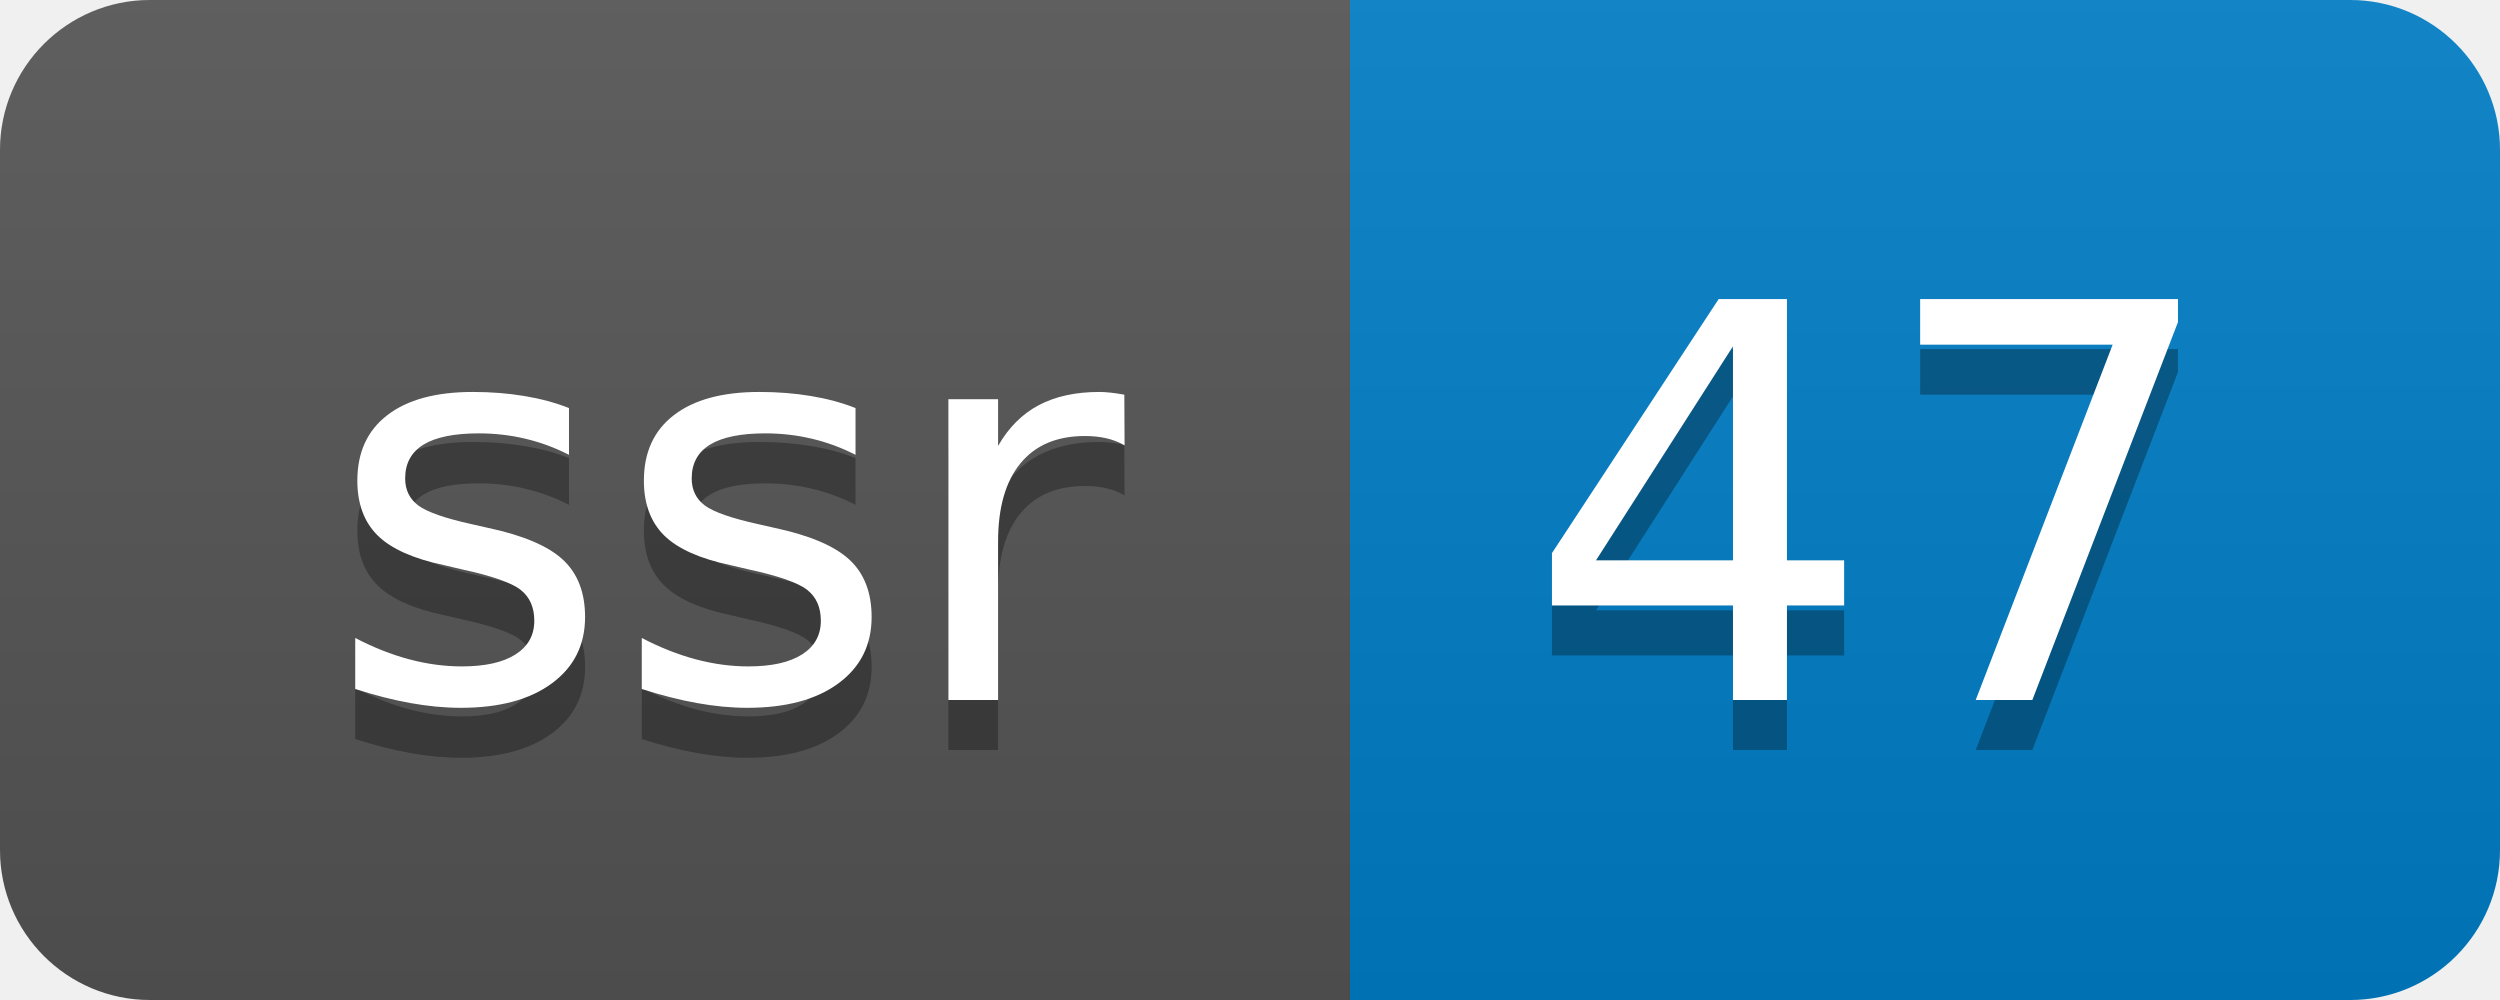
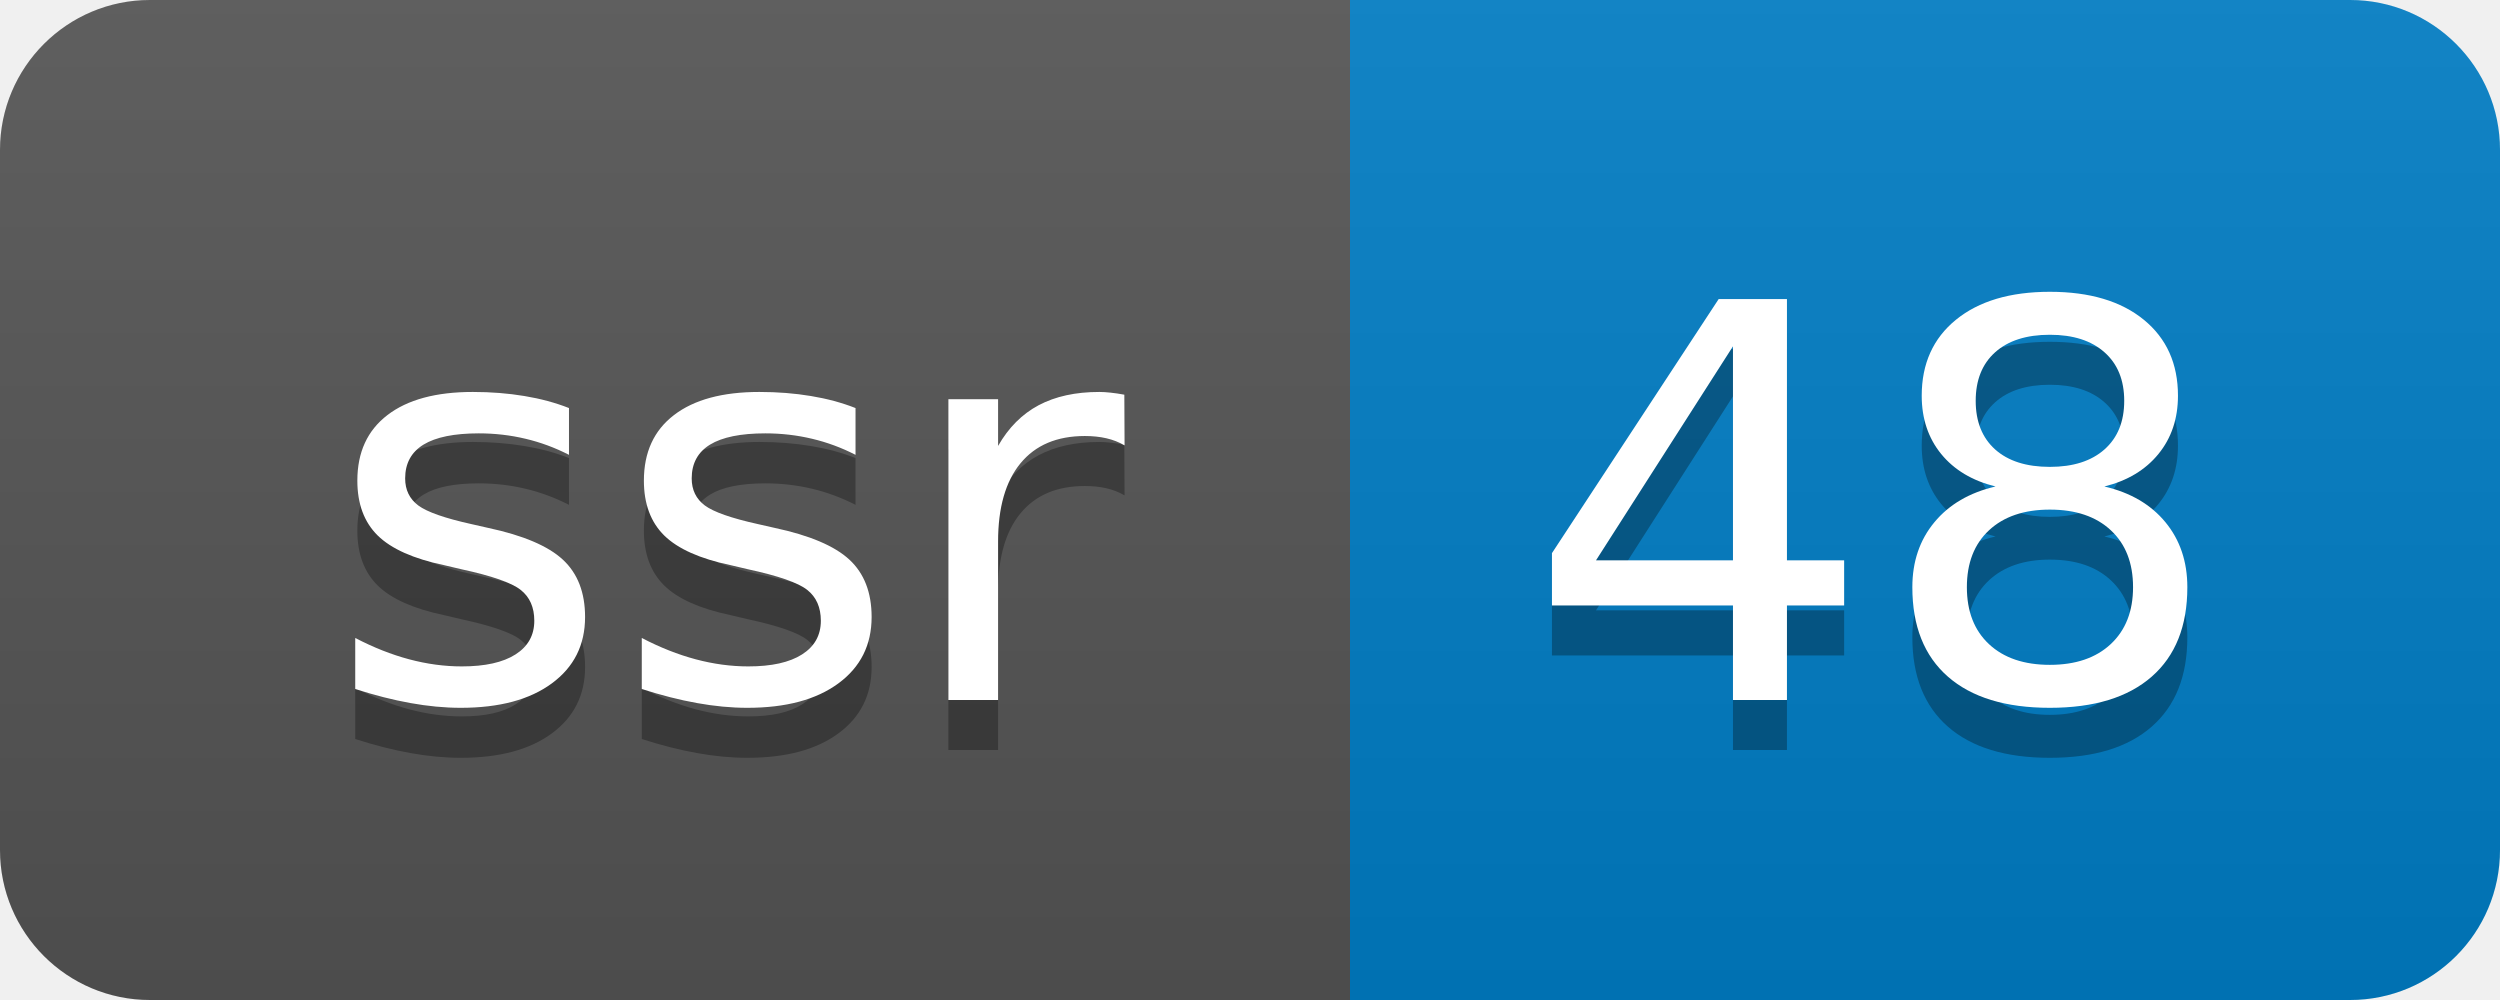
- <svg xmlns="http://www.w3.org/2000/svg" width="50" height="20" role="img" aria-label="ssr: 47">
+ <svg xmlns="http://www.w3.org/2000/svg" width="50" height="20" role="img" aria-label="ssr: 48">
  <linearGradient id="s" x2="0" y2="100%">
    <stop offset="0" stop-color="#bbb" stop-opacity=".1" />
    <stop offset="1" stop-opacity=".1" />
  </linearGradient>
  <clipPath id="r">
    <rect width="50" height="20" rx="3" fill="#fff" />
  </clipPath>
  <g clip-path="url(#r)">
    <rect width="27" height="20" fill="#555" />
    <rect x="27" width="23" height="20" fill="#007ec6" />
    <rect width="50" height="20" fill="url(#s)" />
  </g>
  <g fill="#fff" text-anchor="middle" font-family="Verdana,Geneva,DejaVu Sans,sans-serif" text-rendering="geometricPrecision" font-size="110">
    <text aria-hidden="true" x="145" y="150" fill="#010101" fill-opacity=".3" transform="scale(.1)" textLength="170">ssr</text>
    <text x="145" y="140" transform="scale(.1)" fill="#fff" textLength="170">ssr</text>
-     <text aria-hidden="true" x="375" y="150" fill="#010101" fill-opacity=".3" transform="scale(.1)" textLength="130">47</text>
-     <text x="375" y="140" transform="scale(.1)" fill="#fff" textLength="130">47</text>
+     <text aria-hidden="true" x="375" y="150" fill="#010101" fill-opacity=".3" transform="scale(.1)" textLength="130">48</text>
+     <text x="375" y="140" transform="scale(.1)" fill="#fff" textLength="130">48</text>
  </g>
</svg>
